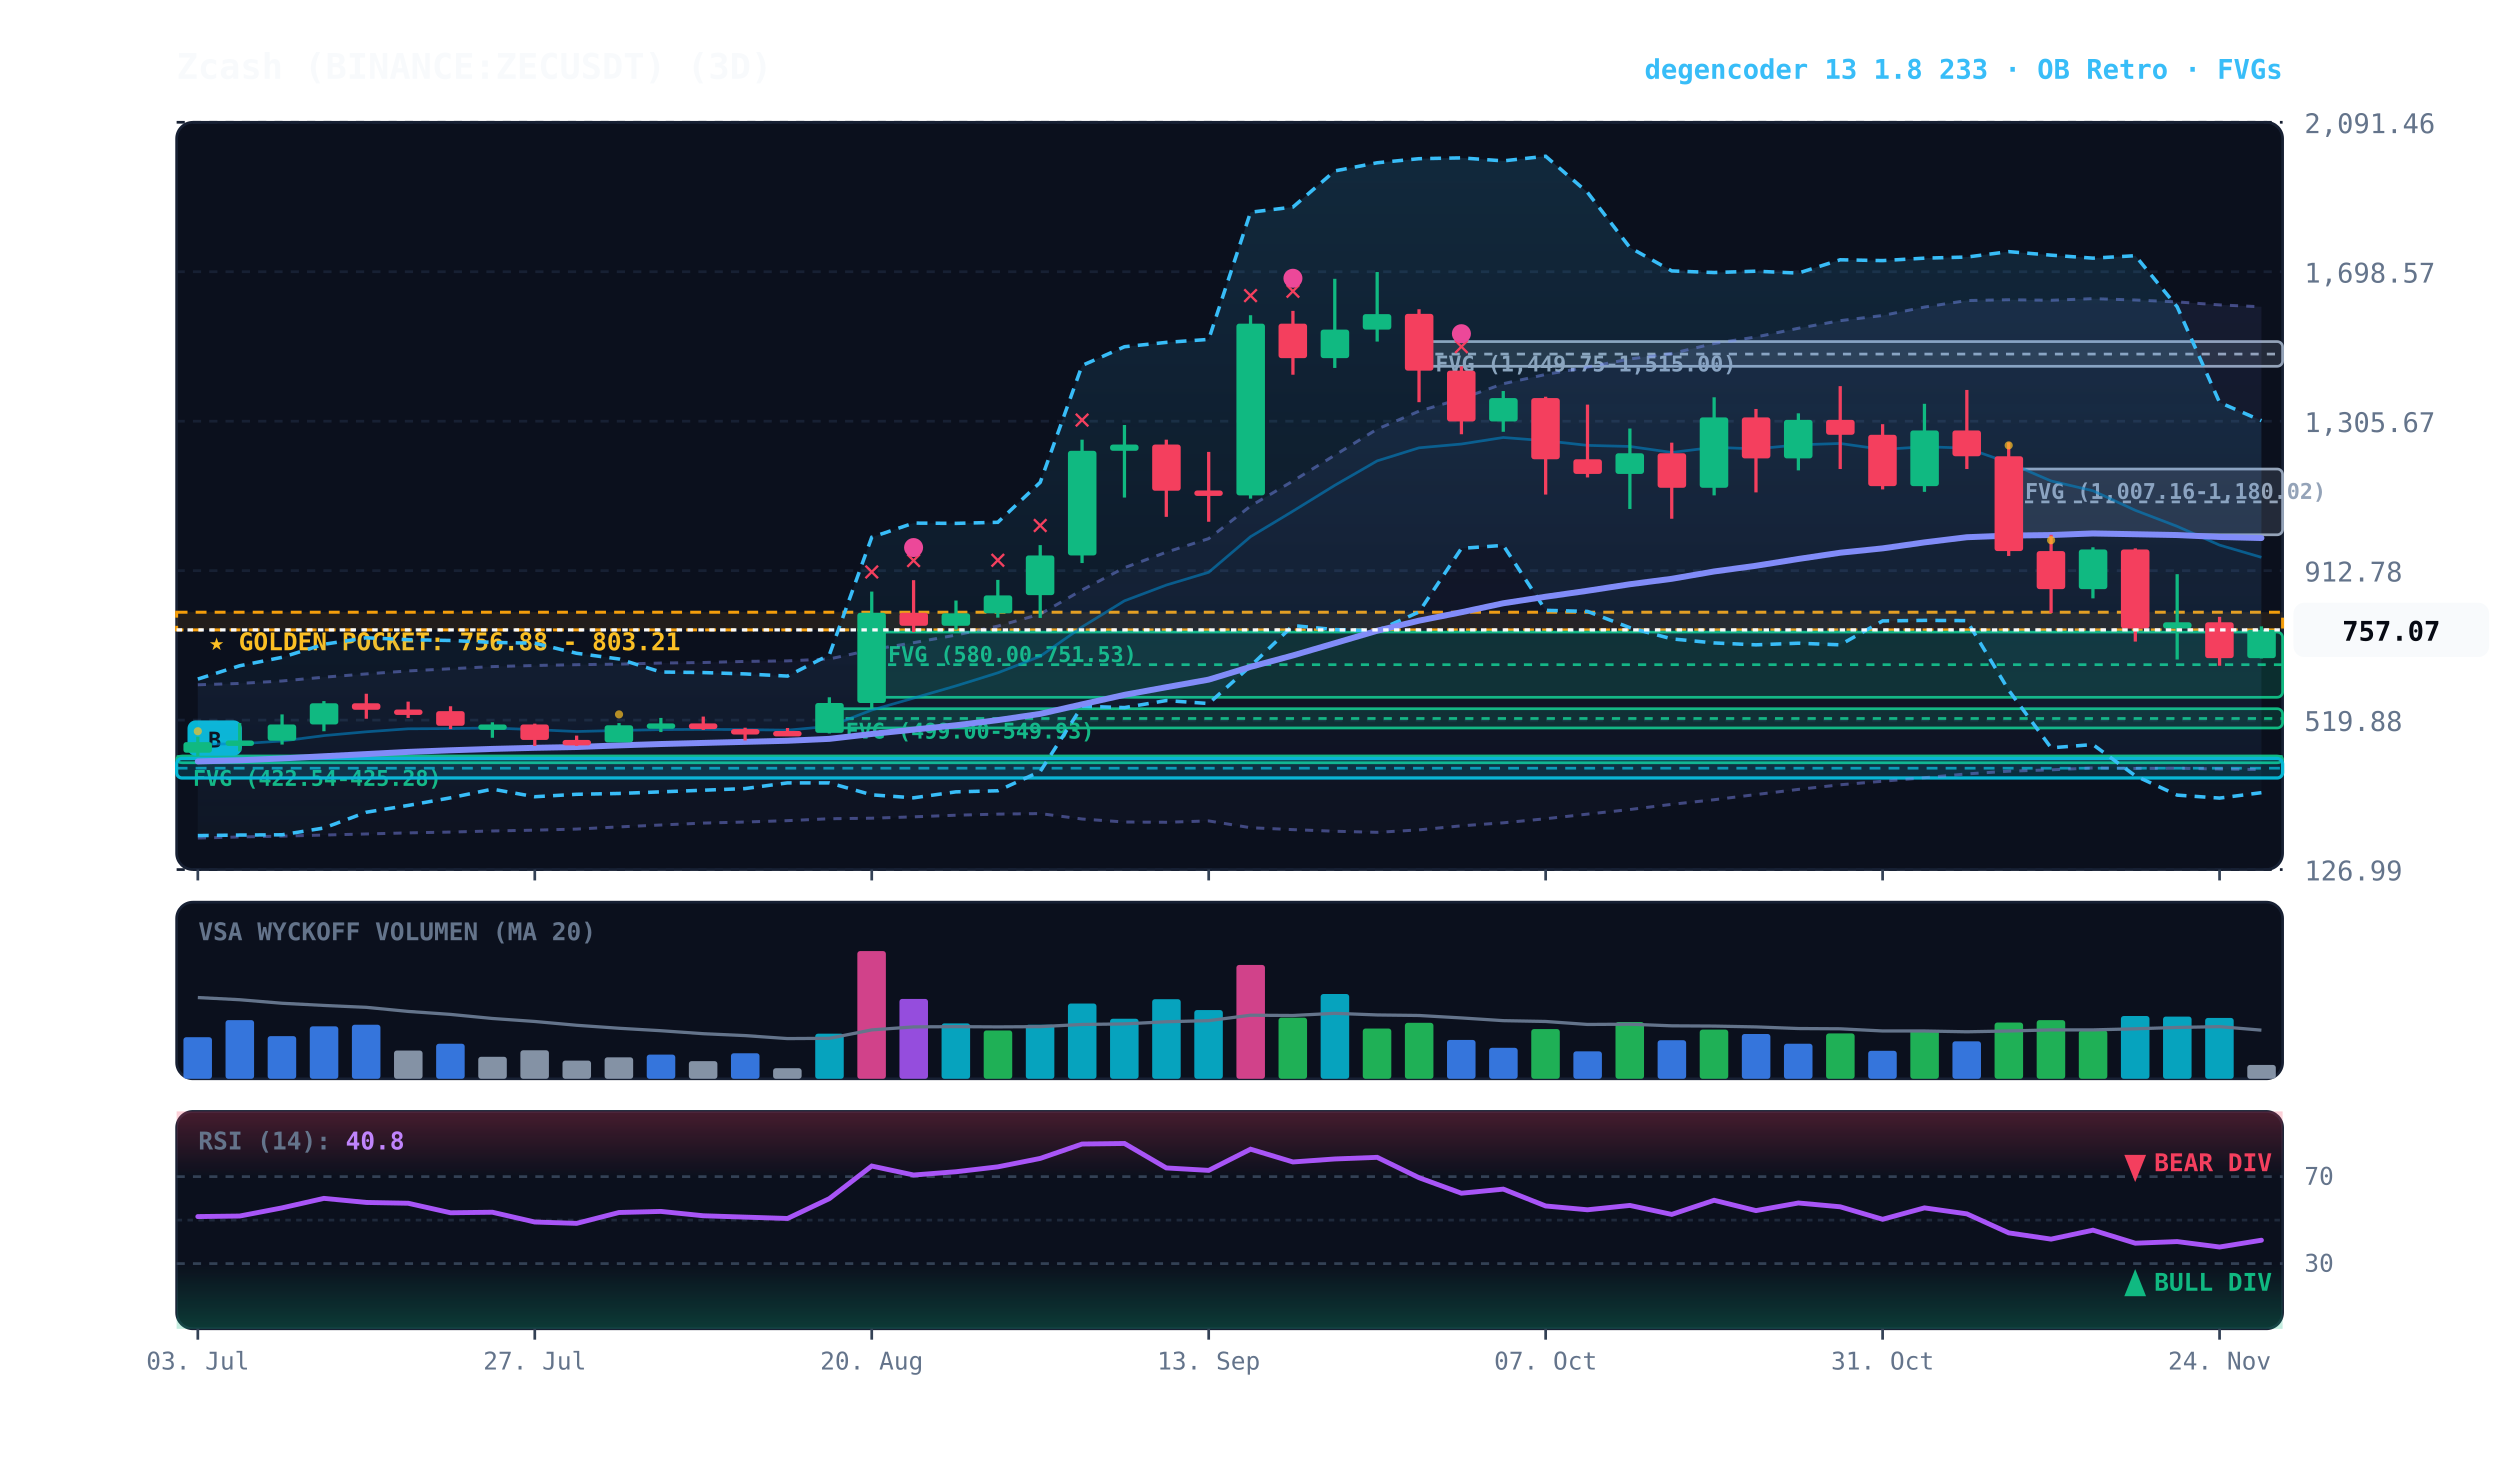
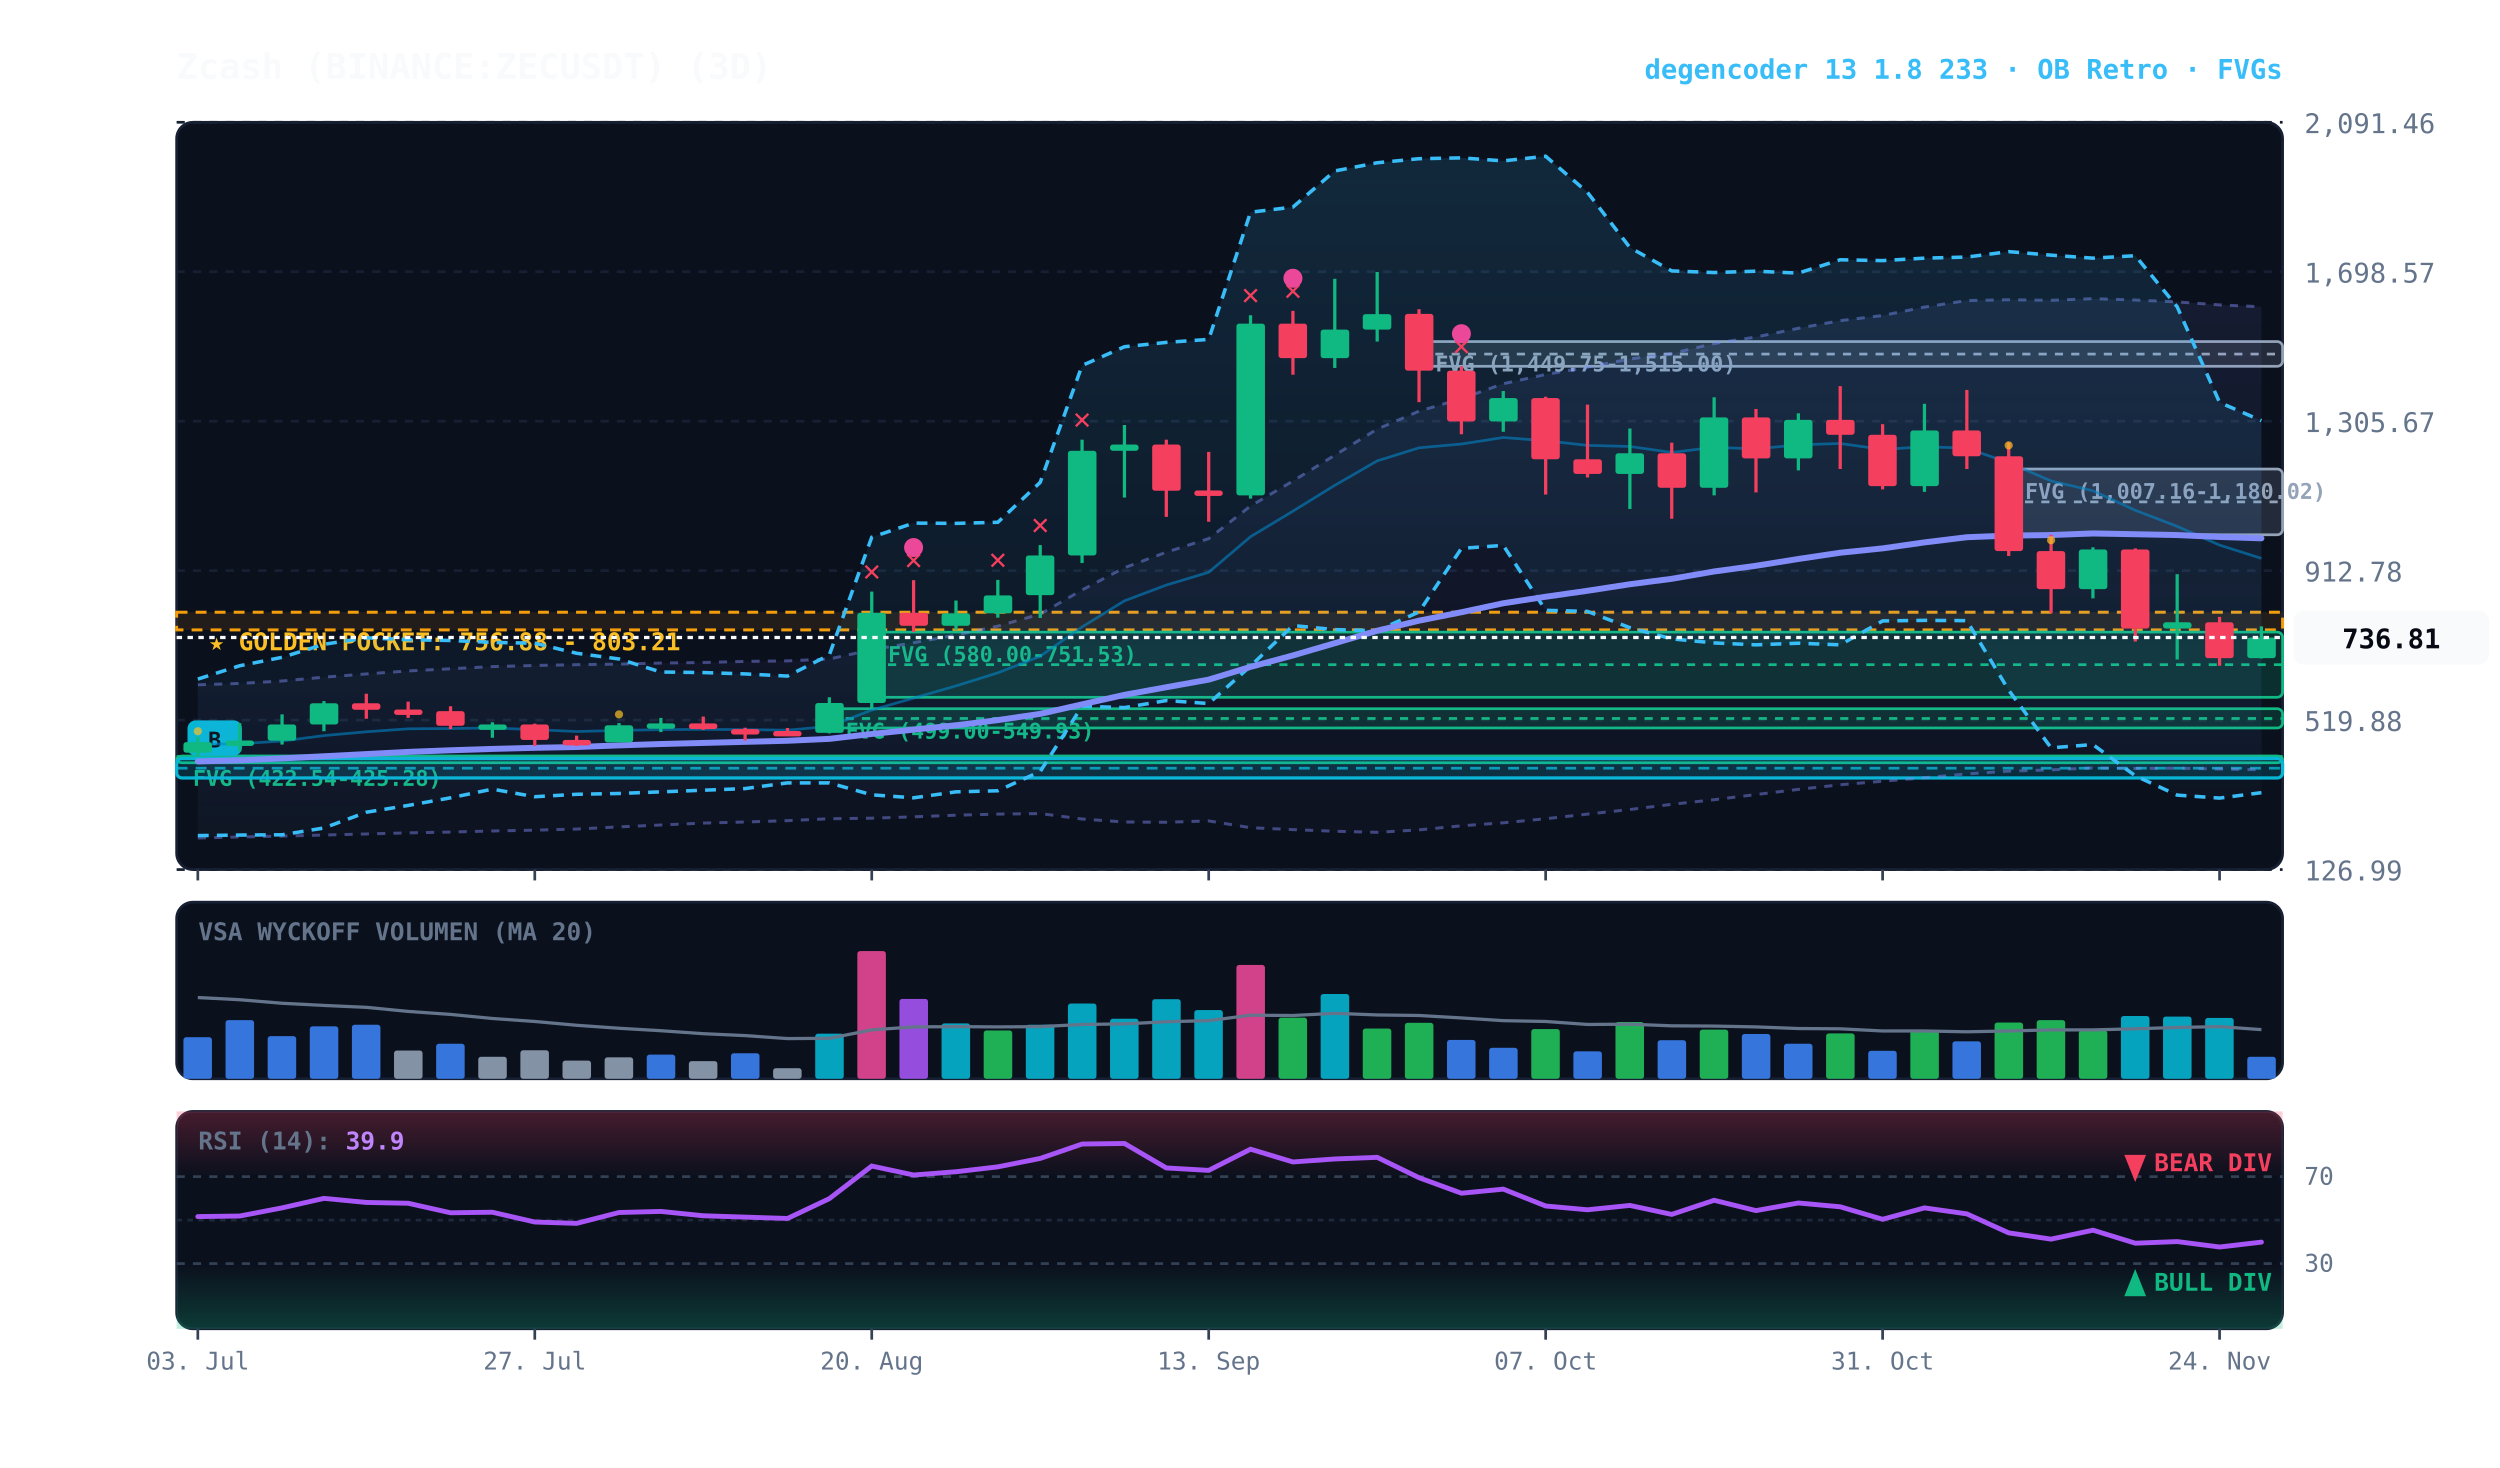
<svg xmlns="http://www.w3.org/2000/svg" viewBox="0 0 920 540" width="100%" height="100%" style="background:#070a13; font-family:'JetBrains Mono', monospace;">
  <defs>
    <linearGradient id="cloud-grad" x1="0%" y1="0%" x2="0%" y2="100%">
      <stop offset="0%" stop-color="#38bdf8" stop-opacity="0.14" />
      <stop offset="100%" stop-color="#38bdf8" stop-opacity="0.02" />
    </linearGradient>
    <linearGradient id="rfe-cloud" x1="0%" y1="0%" x2="0%" y2="100%">
      <stop offset="0%" stop-color="#818cf8" stop-opacity="0.09" />
      <stop offset="100%" stop-color="#818cf8" stop-opacity="0.02" />
    </linearGradient>
    <linearGradient id="rsi-overbought" x1="0%" y1="0%" x2="0%" y2="100%">
      <stop offset="0%" stop-color="#f43f5e" stop-opacity="0.25" />
      <stop offset="100%" stop-color="#f43f5e" stop-opacity="0.0" />
    </linearGradient>
    <linearGradient id="rsi-oversold" x1="0%" y1="0%" x2="0%" y2="100%">
      <stop offset="0%" stop-color="#10b981" stop-opacity="0.0" />
      <stop offset="100%" stop-color="#10b981" stop-opacity="0.25" />
    </linearGradient>
  </defs>
  <rect x="65" y="45" width="775" height="275" fill="#0b101d" rx="6" stroke="#172033" stroke-width="1" />
  <rect x="65" y="332" width="775" height="65" fill="#0b101d" rx="6" stroke="#172033" stroke-width="1" />
  <rect x="65" y="409" width="775" height="80" fill="#0b101d" rx="6" stroke="#172033" stroke-width="1" />
  <line x1="65" y1="320.0" x2="840" y2="320.0" stroke="#172033" stroke-dasharray="3,3" stroke-width="1" />
  <text x="848" y="324.0" fill="#64748b" font-size="10" text-anchor="start">126.99</text>
  <line x1="65" y1="265.0" x2="840" y2="265.0" stroke="#172033" stroke-dasharray="3,3" stroke-width="1" />
  <text x="848" y="269.0" fill="#64748b" font-size="10" text-anchor="start">519.88</text>
  <line x1="65" y1="210.0" x2="840" y2="210.0" stroke="#172033" stroke-dasharray="3,3" stroke-width="1" />
  <text x="848" y="214.0" fill="#64748b" font-size="10" text-anchor="start">912.78</text>
  <line x1="65" y1="155.0" x2="840" y2="155.0" stroke="#172033" stroke-dasharray="3,3" stroke-width="1" />
  <text x="848" y="159.0" fill="#64748b" font-size="10" text-anchor="start">1,305.67</text>
  <line x1="65" y1="100.0" x2="840" y2="100.0" stroke="#172033" stroke-dasharray="3,3" stroke-width="1" />
  <text x="848" y="104.0" fill="#64748b" font-size="10" text-anchor="start">1,698.57</text>
  <line x1="65" y1="45.0" x2="840" y2="45.0" stroke="#172033" stroke-dasharray="3,3" stroke-width="1" />
  <text x="848" y="49.0" fill="#64748b" font-size="10" text-anchor="start">2,091.46</text>
  <rect x="65" y="225.3" width="775" height="6.5" fill="rgba(245, 158, 11, 0.10)" stroke="#f59e0b" stroke-dasharray="4,3" stroke-width="1.1" />
  <text x="77" y="239.3" fill="#fbbf24" font-size="9" font-weight="bold">★ GOLDEN POCKET: 756.88 - 803.21</text>
  <rect x="739.2" y="172.6" width="100.8" height="24.2" fill="rgba(148, 163, 184, 0.18)" stroke="#94a3b8" stroke-width="1" rx="2" />
  <line x1="739.2" y1="184.7" x2="840" y2="184.7" stroke="#94a3b8" stroke-dasharray="3,3" stroke-width="1" />
  <text x="745.2" y="183.6" fill="#94a3b8" font-size="8" font-weight="bold">FVG (1,007.16-1,180.02)</text>
  <rect x="522.2" y="125.7" width="317.8" height="9.1" fill="rgba(148, 163, 184, 0.18)" stroke="#94a3b8" stroke-width="1" rx="2" />
  <line x1="522.2" y1="130.3" x2="840" y2="130.3" stroke="#94a3b8" stroke-dasharray="3,3" stroke-width="1" />
  <text x="528.2" y="136.7" fill="#94a3b8" font-size="8" font-weight="bold">FVG (1,449.75-1,515.00)</text>
  <rect x="320.8" y="232.6" width="519.2" height="24.0" fill="rgba(16, 185, 129, 0.18)" stroke="#10b981" stroke-width="1" rx="2" />
  <line x1="320.8" y1="244.6" x2="840" y2="244.6" stroke="#10b981" stroke-dasharray="3,3" stroke-width="1" />
  <text x="326.8" y="243.6" fill="#10b981" font-size="8" font-weight="bold">FVG (580.00-751.53)</text>
  <rect x="305.2" y="260.8" width="534.8" height="7.1" fill="rgba(16, 185, 129, 0.18)" stroke="#10b981" stroke-width="1" rx="2" />
  <line x1="305.2" y1="264.4" x2="840" y2="264.4" stroke="#10b981" stroke-dasharray="3,3" stroke-width="1" />
  <text x="311.2" y="271.8" fill="#10b981" font-size="8" font-weight="bold">FVG (499.00-549.93)</text>
  <rect x="65.0" y="278.2" width="775.0" height="2.5" fill="rgba(16, 185, 129, 0.18)" stroke="#10b981" stroke-width="1" rx="2" />
  <line x1="65.0" y1="278.4" x2="840" y2="278.4" stroke="#10b981" stroke-dasharray="3,3" stroke-width="1" />
  <text x="71.0" y="289.2" fill="#10b981" font-size="8" font-weight="bold">FVG (422.54-425.28)</text>
  <rect x="65.0" y="279.1" width="775.0" height="7.2" fill="rgba(6, 182, 212, 0.18)" stroke="#06b6d4" stroke-width="1.2" rx="2" />
  <line x1="65.0" y1="282.7" x2="840" y2="282.7" stroke="#06b6d4" stroke-dasharray="4,3" stroke-width="1.0" opacity="0.8" />
  <rect x="69.0" y="265.1" width="20" height="13" fill="#06b6d4" rx="3" />
  <text x="79.0" y="275.1" fill="#070a13" font-size="8" font-weight="bold" text-anchor="middle">B</text>
-   <polygon points="72.8,252.0 88.2,251.5 103.8,250.6 119.2,249.2 134.8,248.0 150.2,246.9 165.8,246.1 181.2,245.3 196.8,244.9 212.2,244.6 227.8,244.4 243.2,244.0 258.8,243.8 274.2,243.4 289.8,243.2 305.2,242.5 320.8,239.1 336.2,236.5 351.8,233.7 367.2,230.4 382.8,226.0 398.2,217.1 413.8,208.9 429.2,203.2 444.8,198.2 460.2,186.2 475.8,177.0 491.2,167.5 506.8,157.9 522.2,151.3 537.8,146.7 553.2,141.2 568.8,137.8 584.2,135.1 599.8,132.1 615.2,130.1 630.8,126.4 646.2,124.0 661.8,120.8 677.2,118.0 692.8,116.1 708.2,113.0 723.8,110.6 739.2,110.3 754.8,110.5 770.2,109.9 785.8,110.4 801.2,111.1 816.8,112.2 832.2,112.9 832.2,283.2 816.8,283.0 801.2,282.7 785.8,282.8 770.2,282.6 754.8,283.3 739.2,283.8 723.8,284.8 708.2,286.2 692.8,287.5 677.2,288.8 661.8,290.5 646.2,292.4 630.8,294.3 615.2,296.0 599.8,297.9 584.2,299.6 568.8,301.3 553.2,302.8 537.8,303.9 522.2,305.4 506.8,306.3 491.2,305.9 475.8,305.3 460.2,304.6 444.8,302.1 429.2,302.6 413.8,302.5 398.2,301.4 382.8,299.4 367.2,299.6 351.8,300.0 336.2,300.6 320.8,301.1 305.2,301.3 289.8,302.0 274.2,302.5 258.8,302.9 243.2,303.6 227.8,304.3 212.2,305.1 196.8,305.5 181.2,305.8 165.8,306.2 150.2,306.5 134.8,306.9 119.2,307.3 103.8,307.7 88.2,308.0 72.8,308.4" fill="url(#rfe-cloud)" />
+   <polygon points="72.8,252.0 88.2,251.5 103.8,250.6 119.2,249.2 134.8,248.0 150.2,246.9 165.8,246.1 181.2,245.3 196.8,244.9 212.2,244.6 227.8,244.4 243.2,244.0 258.8,243.8 274.2,243.4 289.8,243.2 305.2,242.5 320.8,239.1 336.2,236.5 351.8,233.7 367.2,230.4 382.8,226.0 398.2,217.1 413.8,208.9 429.2,203.2 444.8,198.2 460.2,186.2 475.8,177.0 491.2,167.5 506.8,157.9 522.2,151.3 537.8,146.7 553.2,141.2 568.8,137.8 584.2,135.1 599.8,132.1 615.2,130.1 630.8,126.4 646.2,124.0 661.8,120.8 677.2,118.0 692.8,116.1 708.2,113.0 723.8,110.6 739.2,110.3 754.8,110.5 770.2,109.9 785.8,110.4 801.2,111.1 816.8,112.2 832.2,112.9 832.2,283.3 816.8,283.0 801.2,282.7 785.8,282.8 770.2,282.6 754.8,283.3 739.2,283.8 723.8,284.8 708.2,286.2 692.8,287.5 677.2,288.8 661.8,290.5 646.2,292.4 630.8,294.3 615.2,296.0 599.8,297.9 584.2,299.6 568.8,301.3 553.2,302.8 537.8,303.9 522.2,305.4 506.8,306.3 491.2,305.9 475.8,305.3 460.2,304.6 444.8,302.1 429.2,302.6 413.8,302.5 398.2,301.4 382.8,299.4 367.2,299.6 351.8,300.0 336.2,300.6 320.8,301.1 305.2,301.3 289.8,302.0 274.2,302.5 258.8,302.9 243.2,303.6 227.8,304.3 212.2,305.1 196.8,305.5 181.2,305.8 165.8,306.2 150.2,306.5 134.8,306.9 119.2,307.3 103.8,307.7 88.2,308.0 72.8,308.4" fill="url(#rfe-cloud)" />
  <polyline points="72.8,252.0 88.2,251.5 103.8,250.6 119.2,249.2 134.8,248.0 150.2,246.9 165.8,246.1 181.2,245.3 196.8,244.9 212.2,244.6 227.8,244.4 243.2,244.0 258.8,243.8 274.2,243.4 289.8,243.2 305.2,242.5 320.8,239.1 336.2,236.5 351.8,233.7 367.2,230.4 382.8,226.0 398.2,217.1 413.8,208.9 429.2,203.2 444.8,198.2 460.2,186.2 475.8,177.0 491.2,167.5 506.8,157.9 522.2,151.3 537.8,146.7 553.2,141.2 568.8,137.8 584.2,135.1 599.8,132.1 615.2,130.1 630.8,126.4 646.2,124.0 661.8,120.8 677.2,118.0 692.8,116.1 708.2,113.0 723.8,110.6 739.2,110.3 754.8,110.5 770.2,109.9 785.8,110.4 801.2,111.1 816.8,112.2 832.2,112.9" fill="none" stroke="#818cf8" stroke-width="1.1" stroke-opacity="0.45" stroke-dasharray="3,3" />
-   <polyline points="72.8,308.4 88.2,308.0 103.8,307.7 119.2,307.3 134.8,306.9 150.2,306.5 165.8,306.2 181.2,305.8 196.8,305.5 212.2,305.1 227.8,304.3 243.2,303.6 258.8,302.9 274.2,302.5 289.8,302.0 305.2,301.3 320.8,301.1 336.2,300.6 351.8,300.0 367.2,299.6 382.8,299.4 398.2,301.4 413.8,302.5 429.2,302.6 444.8,302.1 460.2,304.6 475.8,305.3 491.2,305.9 506.8,306.3 522.2,305.4 537.8,303.9 553.2,302.8 568.8,301.3 584.2,299.6 599.8,297.9 615.2,296.0 630.8,294.3 646.2,292.4 661.8,290.5 677.2,288.8 692.8,287.5 708.2,286.2 723.8,284.8 739.2,283.8 754.8,283.3 770.2,282.6 785.8,282.8 801.2,282.7 816.8,283.0 832.2,283.2" fill="none" stroke="#818cf8" stroke-width="1.1" stroke-opacity="0.45" stroke-dasharray="3,3" />
+   <polyline points="72.8,308.4 88.2,308.0 103.8,307.7 119.2,307.3 134.8,306.9 150.2,306.5 165.8,306.2 181.2,305.8 196.8,305.5 212.2,305.1 227.8,304.3 243.2,303.6 258.8,302.9 274.2,302.5 289.8,302.0 305.2,301.3 320.8,301.1 336.2,300.6 351.8,300.0 367.2,299.6 382.8,299.4 398.2,301.4 413.8,302.5 429.2,302.6 444.8,302.1 460.2,304.6 475.8,305.3 491.2,305.9 506.8,306.3 522.2,305.4 537.8,303.9 553.2,302.8 568.8,301.3 584.2,299.6 599.8,297.9 615.2,296.0 630.8,294.3 646.2,292.4 661.8,290.5 677.2,288.8 692.8,287.5 708.2,286.2 723.8,284.8 739.2,283.8 754.8,283.3 770.2,282.6 785.8,282.8 801.2,282.7 816.8,283.0 832.2,283.3" fill="none" stroke="#818cf8" stroke-width="1.1" stroke-opacity="0.45" stroke-dasharray="3,3" />
  <polygon points="72.8,249.9 88.2,245.0 103.8,241.9 119.2,237.1 134.8,234.7 150.2,235.4 165.8,235.7 181.2,236.4 196.8,236.7 212.2,240.4 227.8,242.5 243.2,247.3 258.8,247.5 274.2,248.0 289.8,248.8 305.2,241.0 320.8,197.7 336.2,192.5 351.8,192.6 367.2,192.2 382.8,177.5 398.2,134.5 413.8,127.6 429.2,126.0 444.8,124.9 460.2,78.1 475.8,76.2 491.2,62.9 506.8,59.9 522.2,58.4 537.8,58.1 553.2,59.2 568.8,57.5 584.2,70.8 599.8,91.1 615.2,99.7 630.8,100.3 646.2,99.8 661.8,100.5 677.2,95.6 692.8,95.9 708.2,95.0 723.8,94.6 739.2,92.6 754.8,93.9 770.2,95.0 785.8,94.1 801.2,112.9 816.8,148.1 832.2,154.8 832.2,291.7 816.8,293.7 801.2,292.6 785.8,285.5 770.2,274.0 754.8,275.2 739.2,254.0 723.8,228.4 708.2,228.3 692.8,228.5 677.2,237.3 661.8,236.7 646.2,237.3 630.8,236.6 615.2,235.1 599.8,231.0 584.2,225.0 568.8,224.6 553.2,200.7 537.8,201.8 522.2,225.2 506.8,232.1 491.2,231.7 475.8,230.2 460.2,245.1 444.8,258.9 429.2,257.8 413.8,260.4 398.2,259.9 382.8,283.9 367.2,291.0 351.8,291.4 336.2,293.6 320.8,292.5 305.2,288.1 289.8,288.1 274.2,290.2 258.8,290.8 243.2,291.4 227.8,292.0 212.2,292.3 196.8,293.2 181.2,290.4 165.8,293.6 150.2,296.4 134.8,298.9 119.2,304.7 103.8,307.2 88.2,307.3 72.8,307.5" fill="url(#cloud-grad)" />
  <polyline points="72.8,249.9 88.2,245.0 103.8,241.9 119.2,237.1 134.8,234.7 150.2,235.4 165.8,235.7 181.2,236.4 196.8,236.7 212.2,240.4 227.8,242.5 243.2,247.3 258.8,247.5 274.2,248.0 289.8,248.8 305.2,241.0 320.8,197.7 336.2,192.5 351.8,192.6 367.2,192.2 382.8,177.5 398.2,134.5 413.8,127.6 429.2,126.0 444.8,124.9 460.2,78.1 475.8,76.2 491.2,62.9 506.8,59.9 522.2,58.4 537.8,58.1 553.2,59.2 568.8,57.5 584.2,70.8 599.8,91.1 615.2,99.7 630.8,100.3 646.2,99.8 661.8,100.5 677.2,95.6 692.8,95.9 708.2,95.0 723.8,94.6 739.2,92.6 754.8,93.9 770.2,95.0 785.8,94.1 801.2,112.9 816.8,148.1 832.2,154.8" fill="none" stroke="#38bdf8" stroke-width="1.3" stroke-dasharray="4,3" />
  <polyline points="72.8,307.5 88.2,307.3 103.8,307.2 119.2,304.7 134.8,298.9 150.2,296.4 165.8,293.6 181.2,290.4 196.8,293.2 212.2,292.3 227.8,292.0 243.2,291.4 258.8,290.8 274.2,290.2 289.8,288.1 305.2,288.1 320.8,292.5 336.2,293.6 351.8,291.4 367.2,291.0 382.8,283.9 398.2,259.9 413.8,260.4 429.2,257.8 444.8,258.9 460.2,245.1 475.8,230.2 491.2,231.7 506.8,232.1 522.2,225.2 537.8,201.8 553.2,200.7 568.8,224.6 584.2,225.0 599.8,231.0 615.2,235.1 630.8,236.6 646.2,237.3 661.8,236.7 677.2,237.3 692.8,228.5 708.2,228.3 723.8,228.4 739.2,254.0 754.8,275.2 770.2,274.0 785.8,285.5 801.2,292.6 816.8,293.7 832.2,291.7" fill="none" stroke="#38bdf8" stroke-width="1.3" stroke-dasharray="4,3" />
-   <polyline points="72.8,273.9 88.2,273.7 103.8,272.7 119.2,270.7 134.8,269.3 150.2,268.2 165.8,268.1 181.2,267.9 196.8,268.5 212.2,269.2 227.8,268.8 243.2,268.5 258.8,268.4 274.2,268.5 289.8,268.7 305.2,267.3 320.8,261.3 336.2,256.9 351.8,252.4 367.2,247.6 382.8,241.5 398.2,230.7 413.8,221.1 429.2,215.3 444.8,210.6 460.2,197.5 475.8,188.1 491.2,178.6 506.8,169.6 522.2,164.8 537.8,163.4 553.2,161.0 568.8,162.2 584.2,163.9 599.8,164.3 615.2,166.5 630.8,164.6 646.2,165.2 661.8,163.7 677.2,163.2 692.8,165.4 708.2,164.4 723.8,164.9 739.2,170.3 754.8,177.0 770.2,180.6 785.8,187.8 801.2,193.7 816.8,200.6 832.2,205.1" fill="none" stroke="#0284c7" stroke-width="1.0" stroke-opacity="0.6" />
-   <polyline points="72.8,280.2 88.2,279.8 103.8,279.1 119.2,278.3 134.8,277.5 150.2,276.7 165.8,276.1 181.2,275.6 196.8,275.2 212.2,274.9 227.8,274.3 243.2,273.8 258.8,273.4 274.2,273.0 289.8,272.6 305.2,271.9 320.8,270.1 336.2,268.5 351.8,266.9 367.2,265.0 382.8,262.7 398.2,259.2 413.8,255.7 429.2,252.9 444.8,250.1 460.2,245.4 475.8,241.2 491.2,236.7 506.8,232.1 522.2,228.4 537.8,225.3 553.2,222.0 568.8,219.6 584.2,217.4 599.8,215.0 615.2,213.0 630.8,210.3 646.2,208.2 661.8,205.7 677.2,203.4 692.8,201.8 708.2,199.6 723.8,197.7 739.2,197.1 754.8,196.9 770.2,196.3 785.8,196.6 801.2,196.9 816.8,197.6 832.2,198.0" fill="none" stroke="#818cf8" stroke-width="2.2" stroke-linecap="round" />
+   <polyline points="72.8,273.9 88.2,273.7 103.8,272.7 119.2,270.7 134.8,269.3 150.2,268.2 165.8,268.1 181.2,267.9 196.8,268.5 212.2,269.2 227.8,268.8 243.2,268.5 258.8,268.4 274.2,268.5 289.8,268.7 305.2,267.3 320.8,261.3 336.2,256.9 351.8,252.4 367.2,247.6 382.8,241.5 398.2,230.7 413.8,221.1 429.2,215.3 444.8,210.6 460.2,197.5 475.8,188.1 491.2,178.6 506.8,169.6 522.2,164.8 537.8,163.4 553.2,161.0 568.8,162.2 584.2,163.9 599.8,164.3 615.2,166.5 630.8,164.6 646.2,165.2 661.8,163.7 677.2,163.2 692.8,165.4 708.2,164.4 723.8,164.9 739.2,170.3 754.8,177.0 770.2,180.6 785.8,187.8 801.2,193.7 816.8,200.6 832.2,205.5" fill="none" stroke="#0284c7" stroke-width="1.0" stroke-opacity="0.6" />
+   <polyline points="72.8,280.2 88.2,279.8 103.8,279.1 119.2,278.3 134.8,277.5 150.2,276.7 165.8,276.1 181.2,275.6 196.8,275.2 212.2,274.9 227.8,274.3 243.2,273.8 258.8,273.4 274.2,273.0 289.8,272.6 305.2,271.9 320.8,270.1 336.2,268.5 351.8,266.9 367.2,265.0 382.8,262.7 398.2,259.2 413.8,255.7 429.2,252.9 444.8,250.1 460.2,245.4 475.8,241.2 491.2,236.7 506.8,232.1 522.2,228.4 537.8,225.3 553.2,222.0 568.8,219.6 584.2,217.4 599.8,215.0 615.2,213.0 630.8,210.3 646.2,208.2 661.8,205.7 677.2,203.4 692.8,201.8 708.2,199.6 723.8,197.7 739.2,197.1 754.8,196.9 770.2,196.3 785.8,196.6 801.2,196.9 816.8,197.6 832.2,198.1" fill="none" stroke="#818cf8" stroke-width="2.2" stroke-linecap="round" />
  <line x1="72.8" y1="271.1" x2="72.8" y2="278.2" stroke="#10b981" stroke-width="1.2" />
  <rect x="67.5" y="273.1" width="10.5" height="3.9" fill="#10b981" rx="1" />
  <circle cx="72.8" cy="269.1" r="1.5" fill="#fbbf24" opacity="0.7" />
  <line x1="88.2" y1="266.1" x2="88.2" y2="276.5" stroke="#10b981" stroke-width="1.2" />
  <rect x="83.0" y="272.5" width="10.5" height="2.0" fill="#10b981" rx="1" />
  <line x1="103.8" y1="262.9" x2="103.8" y2="274.0" stroke="#10b981" stroke-width="1.2" />
  <rect x="98.5" y="266.6" width="10.5" height="6.0" fill="#10b981" rx="1" />
  <line x1="119.2" y1="258.0" x2="119.2" y2="269.1" stroke="#10b981" stroke-width="1.2" />
  <rect x="114.0" y="258.8" width="10.5" height="7.8" fill="#10b981" rx="1" />
  <line x1="134.8" y1="255.3" x2="134.8" y2="264.5" stroke="#f43f5e" stroke-width="1.2" />
  <rect x="129.5" y="258.8" width="10.5" height="2.4" fill="#f43f5e" rx="1" />
  <line x1="150.2" y1="258.2" x2="150.2" y2="264.2" stroke="#f43f5e" stroke-width="1.2" />
  <rect x="145.0" y="261.1" width="10.5" height="2.0" fill="#f43f5e" rx="1" />
  <line x1="165.8" y1="259.9" x2="165.8" y2="268.3" stroke="#f43f5e" stroke-width="1.2" />
  <rect x="160.5" y="261.7" width="10.5" height="5.4" fill="#f43f5e" rx="1" />
  <line x1="181.2" y1="265.8" x2="181.2" y2="271.5" stroke="#10b981" stroke-width="1.2" />
  <rect x="176.0" y="266.6" width="10.5" height="2.0" fill="#10b981" rx="1" />
  <line x1="196.8" y1="266.3" x2="196.8" y2="274.5" stroke="#f43f5e" stroke-width="1.2" />
  <rect x="191.5" y="266.6" width="10.5" height="5.7" fill="#f43f5e" rx="1" />
  <line x1="212.2" y1="270.7" x2="212.2" y2="274.5" stroke="#f43f5e" stroke-width="1.2" />
  <rect x="207.0" y="272.3" width="10.5" height="2.0" fill="#f43f5e" rx="1" />
  <line x1="227.8" y1="266.1" x2="227.8" y2="273.1" stroke="#10b981" stroke-width="1.2" />
  <rect x="222.5" y="266.9" width="10.5" height="6.3" fill="#10b981" rx="1" />
  <circle cx="227.8" cy="262.9" r="1.5" fill="#fbbf24" opacity="0.7" />
  <line x1="243.2" y1="264.2" x2="243.2" y2="269.4" stroke="#10b981" stroke-width="1.2" />
  <rect x="238.0" y="266.2" width="10.5" height="2.0" fill="#10b981" rx="1" />
  <line x1="258.8" y1="263.7" x2="258.8" y2="268.6" stroke="#f43f5e" stroke-width="1.2" />
  <rect x="253.5" y="266.2" width="10.5" height="2.1" fill="#f43f5e" rx="1" />
  <line x1="274.2" y1="267.8" x2="274.2" y2="272.5" stroke="#f43f5e" stroke-width="1.2" />
  <rect x="269.0" y="268.3" width="10.5" height="2.0" fill="#f43f5e" rx="1" />
  <line x1="289.8" y1="267.9" x2="289.8" y2="270.5" stroke="#f43f5e" stroke-width="1.2" />
  <rect x="284.5" y="269.0" width="10.5" height="2.0" fill="#f43f5e" rx="1" />
  <line x1="305.2" y1="256.6" x2="305.2" y2="269.9" stroke="#10b981" stroke-width="1.2" />
  <rect x="300.0" y="258.7" width="10.5" height="11.0" fill="#10b981" rx="1" />
  <line x1="320.8" y1="217.7" x2="320.8" y2="260.8" stroke="#10b981" stroke-width="1.2" />
  <rect x="315.5" y="225.5" width="10.5" height="33.2" fill="#10b981" rx="1" />
  <text x="320.8" y="213.7" fill="#f43f5e" font-size="11" font-weight="bold" text-anchor="middle">✕</text>
  <line x1="336.2" y1="213.5" x2="336.2" y2="232.6" stroke="#f43f5e" stroke-width="1.2" />
  <rect x="331.0" y="225.5" width="10.5" height="4.8" fill="#f43f5e" rx="1" />
  <text x="336.2" y="209.5" fill="#f43f5e" font-size="11" font-weight="bold" text-anchor="middle">✕</text>
  <circle cx="336.2" cy="201.5" r="3.5" fill="#ec4899" />
  <line x1="351.8" y1="221.0" x2="351.8" y2="231.7" stroke="#10b981" stroke-width="1.2" />
  <rect x="346.5" y="225.7" width="10.5" height="4.6" fill="#10b981" rx="1" />
  <line x1="367.2" y1="213.4" x2="367.2" y2="227.3" stroke="#10b981" stroke-width="1.2" />
  <rect x="362.0" y="219.1" width="10.5" height="6.6" fill="#10b981" rx="1" />
  <text x="367.2" y="209.4" fill="#f43f5e" font-size="11" font-weight="bold" text-anchor="middle">✕</text>
  <line x1="382.8" y1="200.6" x2="382.8" y2="227.4" stroke="#10b981" stroke-width="1.2" />
  <rect x="377.5" y="204.4" width="10.5" height="14.6" fill="#10b981" rx="1" />
  <text x="382.8" y="196.6" fill="#f43f5e" font-size="11" font-weight="bold" text-anchor="middle">✕</text>
  <line x1="398.2" y1="161.8" x2="398.2" y2="207.2" stroke="#10b981" stroke-width="1.2" />
  <rect x="393.0" y="165.9" width="10.5" height="38.5" fill="#10b981" rx="1" />
  <text x="398.2" y="157.8" fill="#f43f5e" font-size="11" font-weight="bold" text-anchor="middle">✕</text>
  <line x1="413.8" y1="156.4" x2="413.8" y2="183.1" stroke="#10b981" stroke-width="1.2" />
  <rect x="408.5" y="163.6" width="10.5" height="2.3" fill="#10b981" rx="1" />
  <line x1="429.2" y1="161.8" x2="429.2" y2="190.2" stroke="#f43f5e" stroke-width="1.2" />
  <rect x="424.0" y="163.6" width="10.5" height="17.0" fill="#f43f5e" rx="1" />
  <line x1="444.8" y1="166.3" x2="444.8" y2="192.0" stroke="#f43f5e" stroke-width="1.2" />
  <rect x="439.5" y="180.5" width="10.5" height="2.0" fill="#f43f5e" rx="1" />
  <line x1="460.2" y1="116.0" x2="460.2" y2="183.5" stroke="#10b981" stroke-width="1.2" />
  <rect x="455.0" y="119.1" width="10.5" height="63.2" fill="#10b981" rx="1" />
  <text x="460.2" y="112.0" fill="#f43f5e" font-size="11" font-weight="bold" text-anchor="middle">✕</text>
  <line x1="475.8" y1="114.4" x2="475.8" y2="137.9" stroke="#f43f5e" stroke-width="1.2" />
  <rect x="470.5" y="119.1" width="10.5" height="12.7" fill="#f43f5e" rx="1" />
  <text x="475.8" y="110.4" fill="#f43f5e" font-size="11" font-weight="bold" text-anchor="middle">✕</text>
  <circle cx="475.8" cy="102.4" r="3.5" fill="#ec4899" />
  <line x1="491.2" y1="102.6" x2="491.2" y2="135.4" stroke="#10b981" stroke-width="1.2" />
  <rect x="486.0" y="121.3" width="10.5" height="10.5" fill="#10b981" rx="1" />
  <line x1="506.8" y1="100.1" x2="506.8" y2="125.7" stroke="#10b981" stroke-width="1.2" />
  <rect x="501.5" y="115.6" width="10.5" height="5.7" fill="#10b981" rx="1" />
  <line x1="522.2" y1="113.8" x2="522.2" y2="148.0" stroke="#f43f5e" stroke-width="1.2" />
  <rect x="517.0" y="115.5" width="10.5" height="20.9" fill="#f43f5e" rx="1" />
  <line x1="537.8" y1="134.8" x2="537.8" y2="159.8" stroke="#f43f5e" stroke-width="1.2" />
  <rect x="532.5" y="136.4" width="10.5" height="18.7" fill="#f43f5e" rx="1" />
  <text x="537.8" y="130.8" fill="#f43f5e" font-size="11" font-weight="bold" text-anchor="middle">✕</text>
  <circle cx="537.8" cy="122.8" r="3.5" fill="#ec4899" />
  <line x1="553.2" y1="143.9" x2="553.2" y2="158.9" stroke="#10b981" stroke-width="1.2" />
  <rect x="548.0" y="146.5" width="10.5" height="8.6" fill="#10b981" rx="1" />
  <line x1="568.8" y1="146.0" x2="568.8" y2="182.0" stroke="#f43f5e" stroke-width="1.2" />
  <rect x="563.5" y="146.5" width="10.5" height="22.5" fill="#f43f5e" rx="1" />
  <line x1="584.2" y1="148.9" x2="584.2" y2="175.7" stroke="#f43f5e" stroke-width="1.2" />
  <rect x="579.0" y="169.0" width="10.5" height="5.4" fill="#f43f5e" rx="1" />
  <line x1="599.8" y1="157.7" x2="599.8" y2="187.3" stroke="#10b981" stroke-width="1.2" />
  <rect x="594.5" y="166.8" width="10.5" height="7.6" fill="#10b981" rx="1" />
  <line x1="615.2" y1="162.9" x2="615.2" y2="190.9" stroke="#f43f5e" stroke-width="1.2" />
  <rect x="610.0" y="166.8" width="10.5" height="12.7" fill="#f43f5e" rx="1" />
  <line x1="630.8" y1="146.2" x2="630.8" y2="182.3" stroke="#10b981" stroke-width="1.2" />
  <rect x="625.5" y="153.6" width="10.5" height="25.9" fill="#10b981" rx="1" />
  <line x1="646.2" y1="150.5" x2="646.2" y2="181.2" stroke="#f43f5e" stroke-width="1.2" />
  <rect x="641.0" y="153.6" width="10.5" height="15.1" fill="#f43f5e" rx="1" />
  <line x1="661.8" y1="152.1" x2="661.8" y2="173.1" stroke="#10b981" stroke-width="1.2" />
  <rect x="656.5" y="154.5" width="10.5" height="14.2" fill="#10b981" rx="1" />
  <line x1="677.2" y1="142.1" x2="677.2" y2="172.6" stroke="#f43f5e" stroke-width="1.2" />
  <rect x="672.0" y="154.5" width="10.5" height="5.5" fill="#f43f5e" rx="1" />
  <line x1="692.8" y1="156.1" x2="692.8" y2="180.1" stroke="#f43f5e" stroke-width="1.2" />
  <rect x="687.5" y="160.0" width="10.5" height="18.9" fill="#f43f5e" rx="1" />
  <line x1="708.2" y1="148.6" x2="708.2" y2="181.0" stroke="#10b981" stroke-width="1.2" />
  <rect x="703.0" y="158.4" width="10.5" height="20.5" fill="#10b981" rx="1" />
  <line x1="723.8" y1="143.5" x2="723.8" y2="172.6" stroke="#f43f5e" stroke-width="1.2" />
  <rect x="718.5" y="158.4" width="10.5" height="9.5" fill="#f43f5e" rx="1" />
  <line x1="739.2" y1="162.8" x2="739.2" y2="204.6" stroke="#f43f5e" stroke-width="1.2" />
  <rect x="734.0" y="167.9" width="10.5" height="34.9" fill="#f43f5e" rx="1" />
  <circle cx="739.2" cy="163.9" r="1.5" fill="#fbbf24" opacity="0.7" />
  <line x1="754.8" y1="196.8" x2="754.8" y2="225.6" stroke="#f43f5e" stroke-width="1.2" />
  <rect x="749.5" y="202.8" width="10.5" height="14.0" fill="#f43f5e" rx="1" />
  <circle cx="754.8" cy="198.8" r="1.5" fill="#fbbf24" opacity="0.7" />
  <line x1="770.2" y1="201.4" x2="770.2" y2="220.2" stroke="#10b981" stroke-width="1.2" />
  <rect x="765.0" y="202.2" width="10.5" height="14.6" fill="#10b981" rx="1" />
  <line x1="785.8" y1="201.8" x2="785.8" y2="236.1" stroke="#f43f5e" stroke-width="1.2" />
  <rect x="780.5" y="202.2" width="10.5" height="29.1" fill="#f43f5e" rx="1" />
  <line x1="801.2" y1="211.3" x2="801.2" y2="242.7" stroke="#10b981" stroke-width="1.2" />
  <rect x="796.0" y="229.0" width="10.5" height="2.3" fill="#10b981" rx="1" />
  <line x1="816.8" y1="227.0" x2="816.8" y2="245.0" stroke="#f43f5e" stroke-width="1.2" />
  <rect x="811.5" y="229.0" width="10.5" height="13.2" fill="#f43f5e" rx="1" />
  <line x1="832.2" y1="230.5" x2="832.2" y2="242.3" stroke="#10b981" stroke-width="1.2" />
-   <rect x="827.0" y="231.8" width="10.5" height="10.4" fill="#10b981" rx="1" />
-   <line x1="65" y1="231.8" x2="840" y2="231.8" stroke="#f8fafc" stroke-width="1.2" stroke-dasharray="2,2" />
-   <rect x="844" y="221.8" width="72" height="20" fill="#f8fafc" rx="4" />
-   <text x="880" y="235.8" fill="#070a13" font-size="10" font-weight="bold" text-anchor="middle">757.07</text>
+   <rect x="827.0" y="234.6" width="10.5" height="7.6" fill="#10b981" rx="1" />
+   <line x1="65" y1="234.6" x2="840" y2="234.6" stroke="#f8fafc" stroke-width="1.2" stroke-dasharray="2,2" />
+   <rect x="844" y="224.6" width="72" height="20" fill="#f8fafc" rx="4" />
+   <text x="880" y="238.6" fill="#070a13" font-size="10" font-weight="bold" text-anchor="middle">736.81</text>
  <text x="73" y="346" fill="#64748b" font-size="9" font-weight="bold">VSA WYCKOFF VOLUMEN (MA 20)</text>
  <rect x="67.5" y="381.7" width="10.5" height="15.3" fill="#3b82f6" opacity="0.88" rx="1" />
  <rect x="83.0" y="375.4" width="10.5" height="21.6" fill="#3b82f6" opacity="0.88" rx="1" />
  <rect x="98.5" y="381.3" width="10.5" height="15.7" fill="#3b82f6" opacity="0.88" rx="1" />
  <rect x="114.0" y="377.7" width="10.5" height="19.3" fill="#3b82f6" opacity="0.88" rx="1" />
  <rect x="129.5" y="377.1" width="10.5" height="19.9" fill="#3b82f6" opacity="0.88" rx="1" />
  <rect x="145.0" y="386.6" width="10.5" height="10.4" fill="#94a3b8" opacity="0.88" rx="1" />
  <rect x="160.5" y="384.1" width="10.5" height="12.9" fill="#3b82f6" opacity="0.88" rx="1" />
  <rect x="176.0" y="388.9" width="10.5" height="8.1" fill="#94a3b8" opacity="0.88" rx="1" />
  <rect x="191.5" y="386.5" width="10.5" height="10.5" fill="#94a3b8" opacity="0.88" rx="1" />
  <rect x="207.0" y="390.3" width="10.5" height="6.7" fill="#94a3b8" opacity="0.88" rx="1" />
  <rect x="222.5" y="389.1" width="10.5" height="7.9" fill="#94a3b8" opacity="0.88" rx="1" />
  <rect x="238.0" y="388.1" width="10.5" height="8.9" fill="#3b82f6" opacity="0.88" rx="1" />
  <rect x="253.5" y="390.5" width="10.5" height="6.5" fill="#94a3b8" opacity="0.88" rx="1" />
  <rect x="269.0" y="387.6" width="10.5" height="9.4" fill="#3b82f6" opacity="0.88" rx="1" />
  <rect x="284.5" y="393.1" width="10.5" height="3.9" fill="#94a3b8" opacity="0.88" rx="1" />
  <rect x="300.0" y="380.4" width="10.5" height="16.6" fill="#06b6d4" opacity="0.88" rx="1" />
  <rect x="315.5" y="350.0" width="10.5" height="47.0" fill="#ec4899" opacity="0.88" rx="1" />
  <rect x="331.0" y="367.6" width="10.5" height="29.4" fill="#a855f7" opacity="0.88" rx="1" />
  <rect x="346.5" y="376.6" width="10.5" height="20.4" fill="#06b6d4" opacity="0.88" rx="1" />
  <rect x="362.0" y="379.2" width="10.5" height="17.8" fill="#22c55e" opacity="0.88" rx="1" />
  <rect x="377.5" y="377.1" width="10.5" height="19.9" fill="#06b6d4" opacity="0.88" rx="1" />
  <rect x="393.0" y="369.3" width="10.5" height="27.7" fill="#06b6d4" opacity="0.88" rx="1" />
  <rect x="408.5" y="374.9" width="10.5" height="22.1" fill="#06b6d4" opacity="0.88" rx="1" />
  <rect x="424.0" y="367.7" width="10.5" height="29.3" fill="#06b6d4" opacity="0.88" rx="1" />
  <rect x="439.5" y="371.7" width="10.5" height="25.3" fill="#06b6d4" opacity="0.88" rx="1" />
  <rect x="455.0" y="355.1" width="10.5" height="41.9" fill="#ec4899" opacity="0.88" rx="1" />
  <rect x="470.5" y="374.5" width="10.5" height="22.5" fill="#22c55e" opacity="0.88" rx="1" />
  <rect x="486.0" y="365.8" width="10.5" height="31.2" fill="#06b6d4" opacity="0.88" rx="1" />
  <rect x="501.5" y="378.5" width="10.5" height="18.5" fill="#22c55e" opacity="0.88" rx="1" />
  <rect x="517.0" y="376.4" width="10.5" height="20.6" fill="#22c55e" opacity="0.88" rx="1" />
  <rect x="532.5" y="382.7" width="10.5" height="14.3" fill="#3b82f6" opacity="0.88" rx="1" />
  <rect x="548.0" y="385.6" width="10.5" height="11.4" fill="#3b82f6" opacity="0.88" rx="1" />
  <rect x="563.5" y="378.7" width="10.5" height="18.3" fill="#22c55e" opacity="0.88" rx="1" />
  <rect x="579.0" y="386.9" width="10.5" height="10.1" fill="#3b82f6" opacity="0.88" rx="1" />
  <rect x="594.5" y="376.1" width="10.5" height="20.9" fill="#22c55e" opacity="0.88" rx="1" />
  <rect x="610.0" y="382.8" width="10.5" height="14.2" fill="#3b82f6" opacity="0.88" rx="1" />
  <rect x="625.5" y="378.9" width="10.5" height="18.1" fill="#22c55e" opacity="0.88" rx="1" />
  <rect x="641.0" y="380.5" width="10.5" height="16.5" fill="#3b82f6" opacity="0.88" rx="1" />
  <rect x="656.5" y="384.1" width="10.5" height="12.9" fill="#3b82f6" opacity="0.88" rx="1" />
  <rect x="672.0" y="380.3" width="10.5" height="16.7" fill="#22c55e" opacity="0.88" rx="1" />
  <rect x="687.5" y="386.7" width="10.5" height="10.3" fill="#3b82f6" opacity="0.88" rx="1" />
  <rect x="703.0" y="379.1" width="10.5" height="17.9" fill="#22c55e" opacity="0.88" rx="1" />
  <rect x="718.5" y="383.2" width="10.5" height="13.8" fill="#3b82f6" opacity="0.88" rx="1" />
  <rect x="734.0" y="376.3" width="10.5" height="20.7" fill="#22c55e" opacity="0.88" rx="1" />
  <rect x="749.5" y="375.4" width="10.5" height="21.6" fill="#22c55e" opacity="0.88" rx="1" />
  <rect x="765.0" y="379.2" width="10.5" height="17.8" fill="#22c55e" opacity="0.88" rx="1" />
  <rect x="780.5" y="373.9" width="10.5" height="23.1" fill="#06b6d4" opacity="0.88" rx="1" />
  <rect x="796.0" y="374.1" width="10.5" height="22.9" fill="#06b6d4" opacity="0.88" rx="1" />
  <rect x="811.5" y="374.6" width="10.5" height="22.4" fill="#06b6d4" opacity="0.88" rx="1" />
-   <rect x="827.0" y="391.9" width="10.5" height="5.1" fill="#94a3b8" opacity="0.88" rx="1" />
-   <polyline points="72.8,367.1 88.2,367.9 103.8,369.2 119.2,370.0 134.8,370.7 150.2,372.2 165.8,373.3 181.2,374.8 196.8,375.9 212.2,377.3 227.8,378.4 243.2,379.3 258.8,380.4 274.2,381.1 289.8,382.2 305.2,382.1 320.8,379.0 336.2,377.9 351.8,377.8 367.2,377.9 382.8,377.8 398.2,377.0 413.8,376.8 429.2,376.0 444.8,375.6 460.2,373.6 475.8,373.7 491.2,372.9 506.8,373.5 522.2,373.7 537.8,374.6 553.2,375.6 568.8,375.9 584.2,377.0 599.8,376.9 615.2,377.5 630.8,377.6 646.2,377.9 661.8,378.5 677.2,378.6 692.8,379.4 708.2,379.4 723.8,379.7 739.2,379.4 754.8,379.0 770.2,379.0 785.8,378.6 801.2,378.1 816.8,377.8 832.2,379.1" fill="none" stroke="#64748b" stroke-width="1.2" />
+   <rect x="827.0" y="388.9" width="10.5" height="8.1" fill="#3b82f6" opacity="0.88" rx="1" />
+   <polyline points="72.8,367.1 88.2,367.9 103.8,369.2 119.2,370.0 134.8,370.7 150.2,372.2 165.8,373.3 181.2,374.8 196.8,375.9 212.2,377.3 227.8,378.4 243.2,379.3 258.8,380.4 274.2,381.1 289.8,382.2 305.2,382.1 320.8,379.0 336.2,377.9 351.8,377.8 367.2,377.9 382.8,377.8 398.2,377.0 413.8,376.8 429.2,376.0 444.8,375.6 460.2,373.6 475.8,373.7 491.2,372.9 506.8,373.5 522.2,373.7 537.8,374.6 553.2,375.6 568.8,375.9 584.2,377.0 599.8,376.9 615.2,377.5 630.8,377.6 646.2,377.9 661.8,378.5 677.2,378.6 692.8,379.4 708.2,379.4 723.8,379.7 739.2,379.4 754.8,379.0 770.2,379.0 785.8,378.6 801.2,378.1 816.8,377.8 832.2,378.9" fill="none" stroke="#64748b" stroke-width="1.2" />
  <rect x="65" y="409" width="775" height="24.0" fill="url(#rsi-overbought)" />
  <rect x="65" y="465.0" width="775" height="24.0" fill="url(#rsi-oversold)" />
  <line x1="65" y1="433.0" x2="840" y2="433.0" stroke="#334155" stroke-dasharray="3,3" stroke-width="1" />
  <text x="848" y="436.0" fill="#64748b" font-size="9">70</text>
  <line x1="65" y1="449.0" x2="840" y2="449.0" stroke="#1e293b" stroke-dasharray="2,2" stroke-width="1" />
  <line x1="65" y1="465.0" x2="840" y2="465.0" stroke="#334155" stroke-dasharray="3,3" stroke-width="1" />
  <text x="848" y="468.0" fill="#64748b" font-size="9">30</text>
-   <polyline points="72.8,447.7 88.2,447.5 103.8,444.5 119.2,441.0 134.8,442.5 150.2,442.8 165.8,446.3 181.2,446.1 196.8,449.7 212.2,450.2 227.8,446.2 243.2,445.8 258.8,447.4 274.2,447.9 289.8,448.4 305.2,441.1 320.8,429.1 336.2,432.4 351.8,431.2 367.2,429.4 382.8,426.3 398.2,421.0 413.8,420.8 429.2,429.8 444.8,430.7 460.2,422.9 475.8,427.6 491.2,426.5 506.8,425.9 522.2,433.4 537.8,439.1 553.2,437.6 568.8,443.8 584.2,445.2 599.8,443.6 615.2,446.9 630.8,441.7 646.2,445.5 661.8,442.7 677.2,444.1 692.8,448.7 708.2,444.5 723.8,446.7 739.2,453.7 754.8,456.0 770.2,452.7 785.8,457.5 801.2,456.9 816.8,458.9 832.2,456.4" fill="none" stroke="#a855f7" stroke-width="1.8" stroke-linecap="round" />
+   <polyline points="72.8,447.7 88.2,447.5 103.8,444.5 119.2,441.0 134.8,442.5 150.2,442.8 165.8,446.3 181.2,446.1 196.8,449.7 212.2,450.2 227.8,446.2 243.2,445.8 258.8,447.4 274.2,447.9 289.8,448.4 305.2,441.1 320.8,429.1 336.2,432.4 351.8,431.2 367.2,429.4 382.8,426.3 398.2,421.0 413.8,420.8 429.2,429.8 444.8,430.7 460.2,422.9 475.8,427.6 491.2,426.5 506.8,425.9 522.2,433.4 537.8,439.1 553.2,437.6 568.8,443.8 584.2,445.2 599.8,443.6 615.2,446.9 630.8,441.7 646.2,445.5 661.8,442.7 677.2,444.1 692.8,448.7 708.2,444.5 723.8,446.7 739.2,453.7 754.8,456.0 770.2,452.7 785.8,457.5 801.2,456.9 816.8,458.9 832.2,457.1" fill="none" stroke="#a855f7" stroke-width="1.8" stroke-linecap="round" />
  <g transform="translate(785.75, 477)">
    <path d="M 0 -10 L 4 0 L -4 0 Z" fill="#10b981" />
    <text x="7" y="-2" fill="#10b981" font-size="9" font-weight="bold">BULL DIV</text>
  </g>
  <g transform="translate(785.75, 425)">
    <path d="M 0 10 L 4 0 L -4 0 Z" fill="#f43f5e" />
    <text x="7" y="6" fill="#f43f5e" font-size="9" font-weight="bold">BEAR DIV</text>
  </g>
-   <text x="73" y="423" fill="#64748b" font-size="9" font-weight="bold">RSI (14): <tspan fill="#c084fc">40.8</tspan>
+   <text x="73" y="423" fill="#64748b" font-size="9" font-weight="bold">RSI (14): <tspan fill="#c084fc">39.9</tspan>
  </text>
  <line x1="72.8" y1="320" x2="72.8" y2="324" stroke="#334155" stroke-width="1" />
  <line x1="72.8" y1="489" x2="72.8" y2="493" stroke="#334155" stroke-width="1" />
  <text x="72.8" y="504" fill="#64748b" font-size="9" text-anchor="middle">03. Jul</text>
  <line x1="196.8" y1="320" x2="196.8" y2="324" stroke="#334155" stroke-width="1" />
  <line x1="196.8" y1="489" x2="196.8" y2="493" stroke="#334155" stroke-width="1" />
  <text x="196.8" y="504" fill="#64748b" font-size="9" text-anchor="middle">27. Jul</text>
  <line x1="320.8" y1="320" x2="320.8" y2="324" stroke="#334155" stroke-width="1" />
  <line x1="320.8" y1="489" x2="320.8" y2="493" stroke="#334155" stroke-width="1" />
  <text x="320.8" y="504" fill="#64748b" font-size="9" text-anchor="middle">20. Aug</text>
  <line x1="444.8" y1="320" x2="444.8" y2="324" stroke="#334155" stroke-width="1" />
  <line x1="444.8" y1="489" x2="444.8" y2="493" stroke="#334155" stroke-width="1" />
  <text x="444.8" y="504" fill="#64748b" font-size="9" text-anchor="middle">13. Sep</text>
  <line x1="568.8" y1="320" x2="568.8" y2="324" stroke="#334155" stroke-width="1" />
  <line x1="568.8" y1="489" x2="568.8" y2="493" stroke="#334155" stroke-width="1" />
  <text x="568.8" y="504" fill="#64748b" font-size="9" text-anchor="middle">07. Oct</text>
  <line x1="692.8" y1="320" x2="692.8" y2="324" stroke="#334155" stroke-width="1" />
  <line x1="692.8" y1="489" x2="692.8" y2="493" stroke="#334155" stroke-width="1" />
  <text x="692.8" y="504" fill="#64748b" font-size="9" text-anchor="middle">31. Oct</text>
  <line x1="816.8" y1="320" x2="816.8" y2="324" stroke="#334155" stroke-width="1" />
  <line x1="816.8" y1="489" x2="816.8" y2="493" stroke="#334155" stroke-width="1" />
  <text x="816.8" y="504" fill="#64748b" font-size="9" text-anchor="middle">24. Nov</text>
  <text x="65" y="29" fill="#f8fafc" font-size="13" font-weight="bold">Zcash (BINANCE:ZECUSDT) (3D)</text>
  <text x="840" y="29" fill="#38bdf8" font-size="10" font-weight="bold" text-anchor="end">degencoder 13 1.8 233 · OB Retro · FVGs</text>
</svg>
